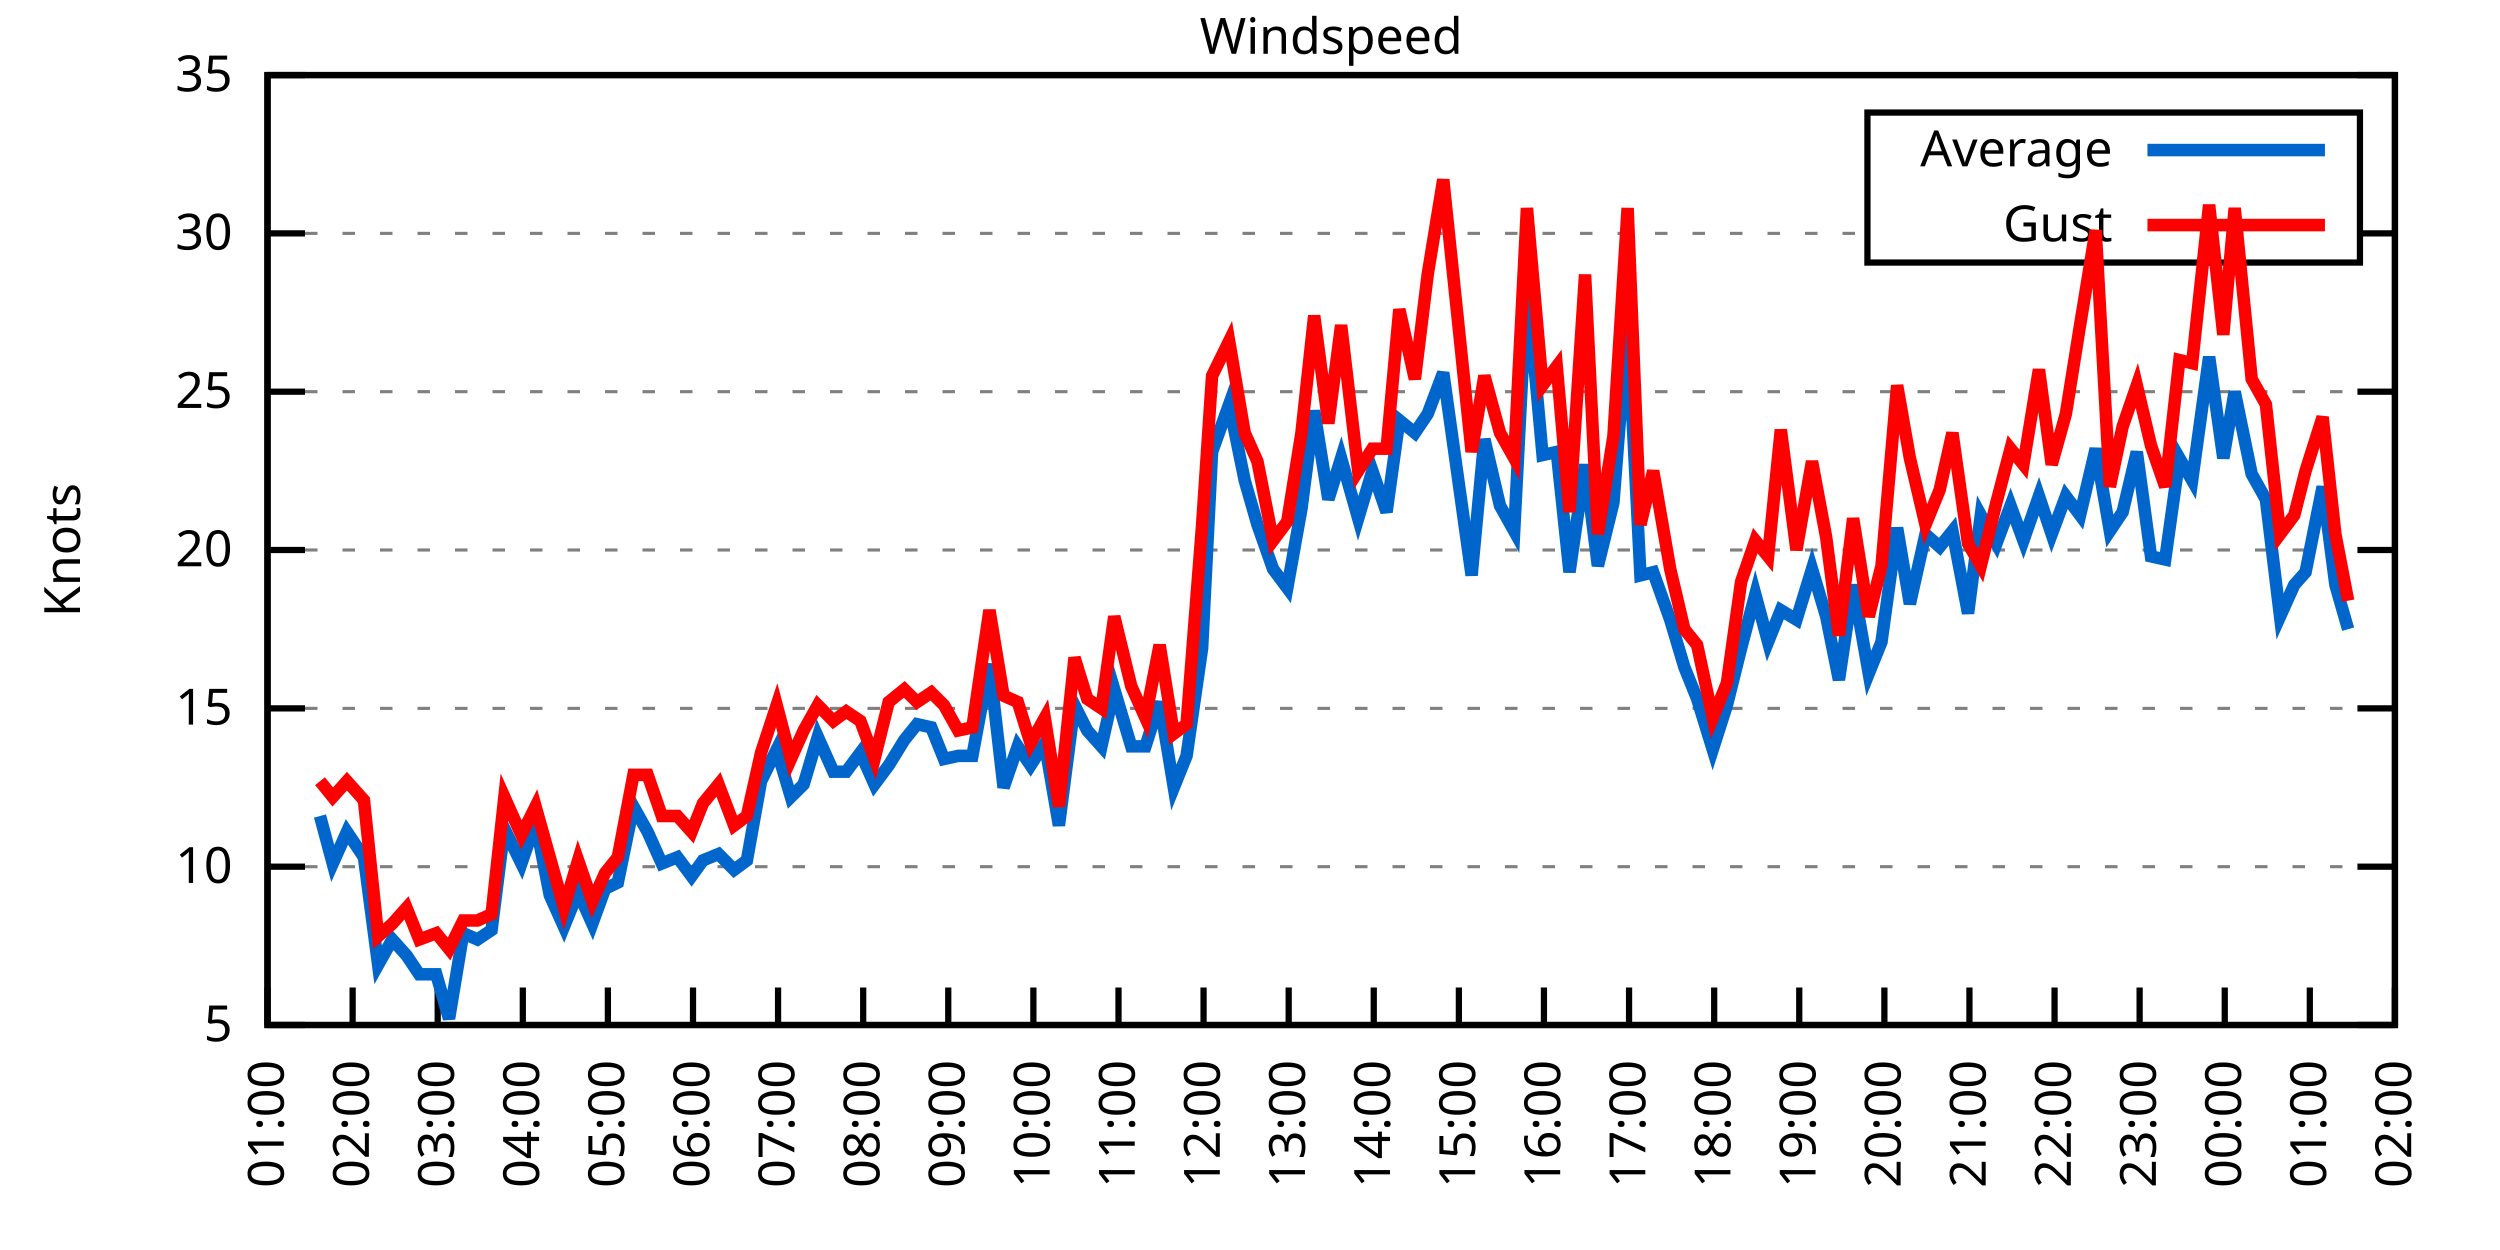
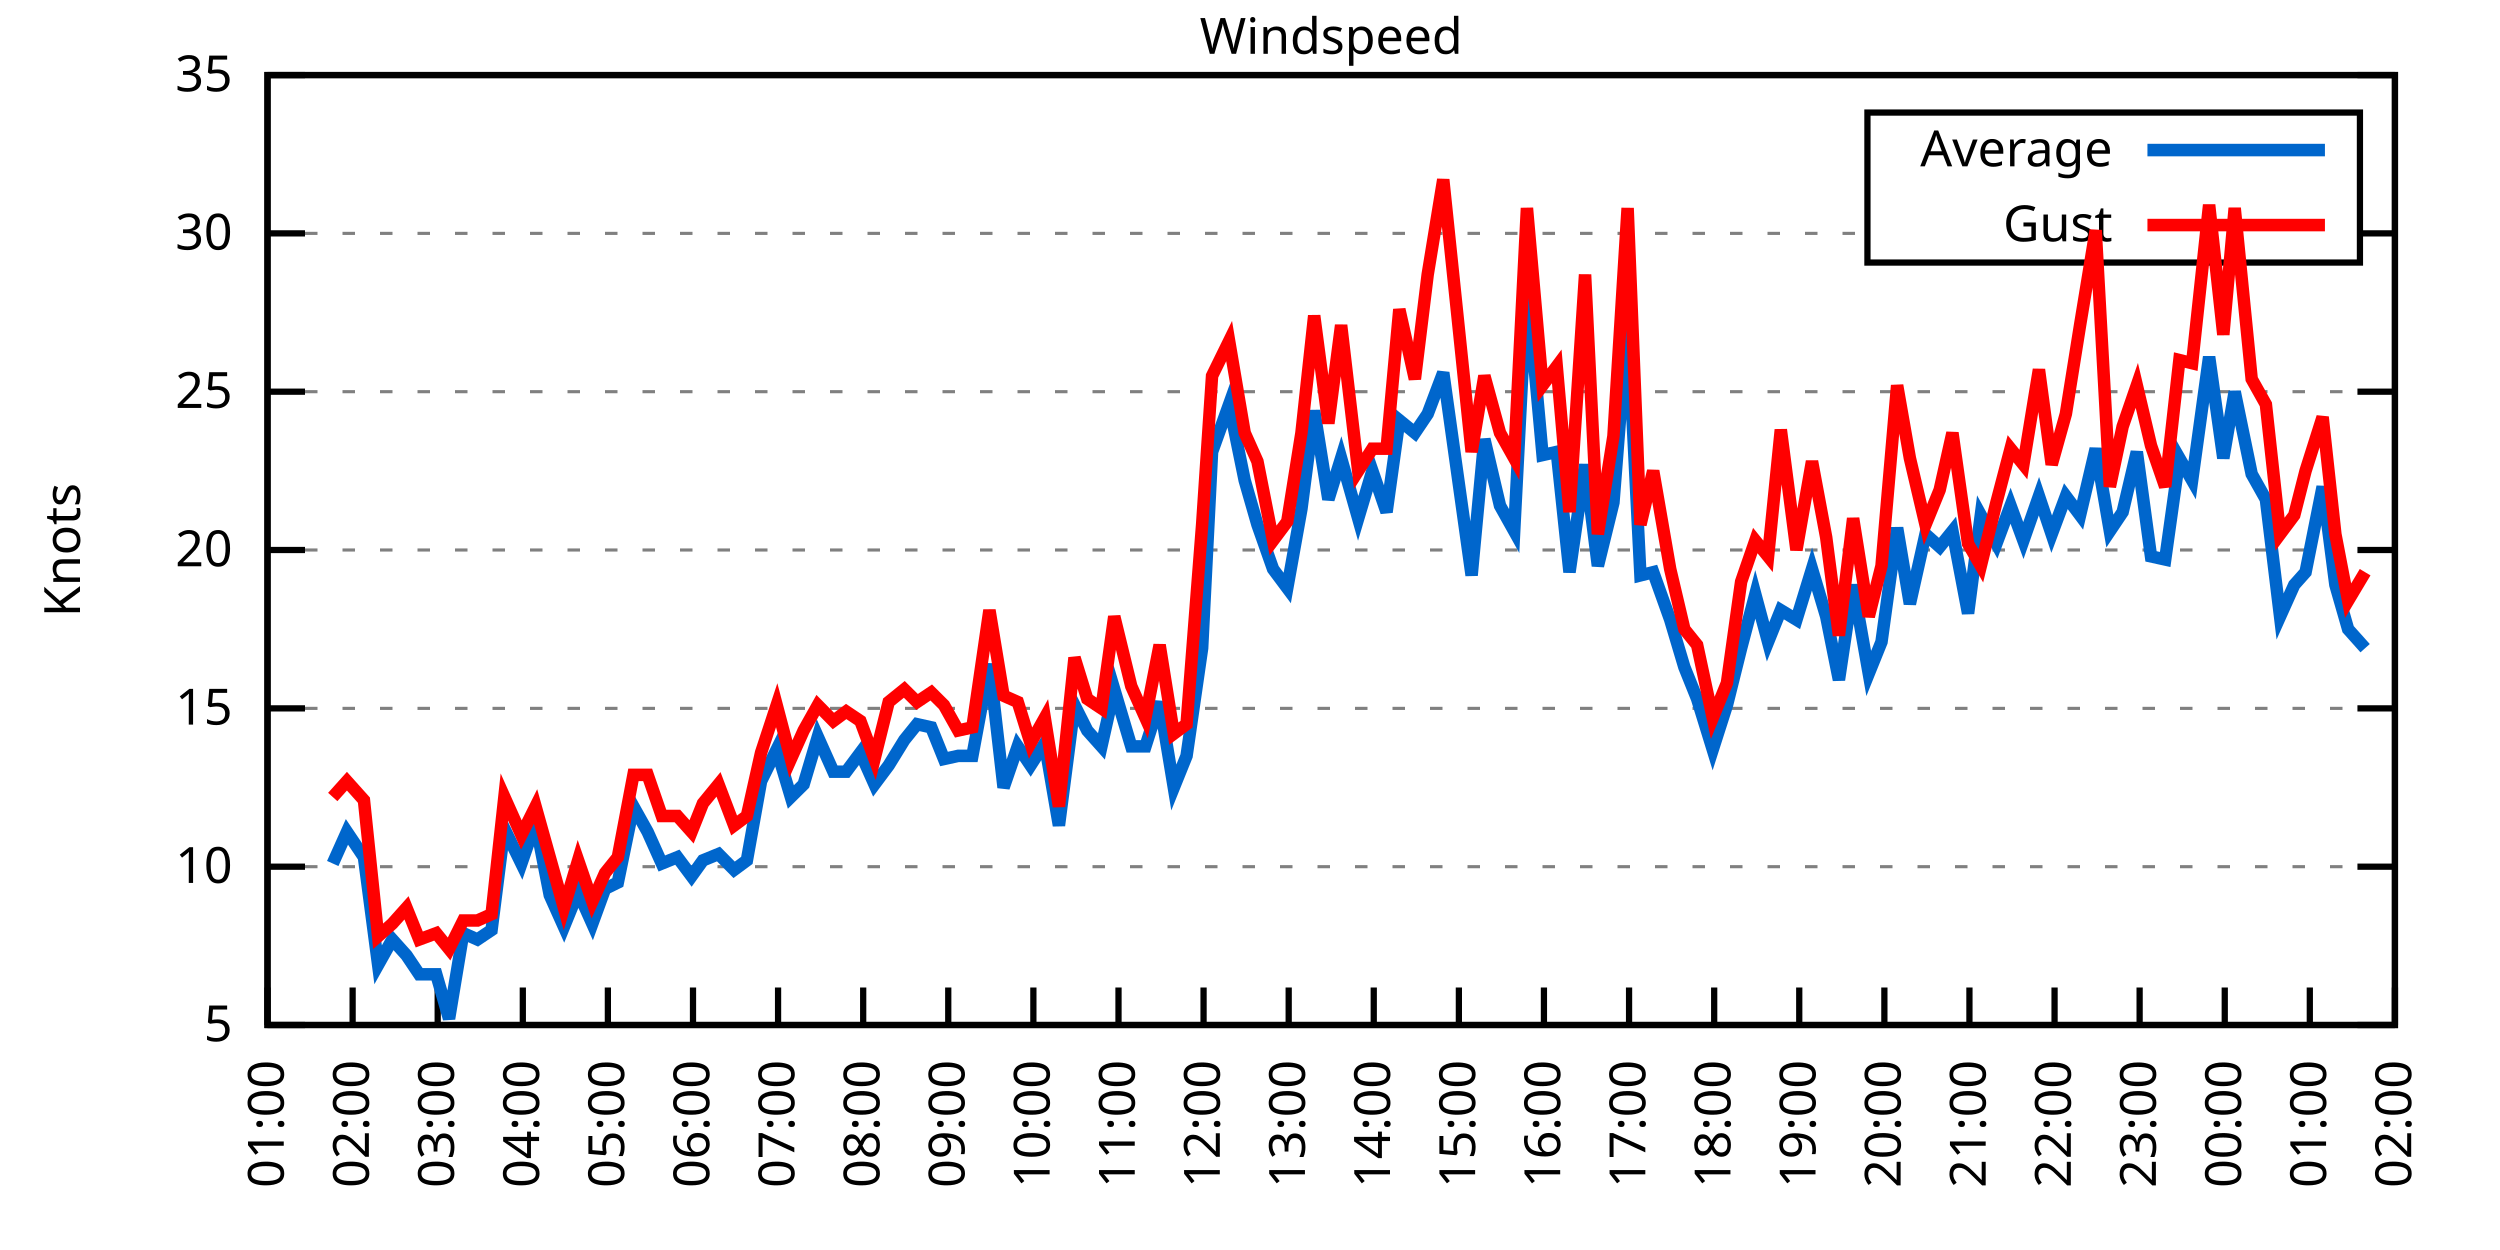
<svg xmlns="http://www.w3.org/2000/svg" xmlns:xlink="http://www.w3.org/1999/xlink" width="400" height="200" viewBox="0 0 400 200">
  <g id="gnuplot_canvas">
    <rect x="0" y="0" width="400" height="200" fill="none" />
    <defs>
      <circle id="gpDot" r="0.5" stroke-width="0.5" stroke="currentColor" />
      <path id="gpPt0" stroke-width="0.333" stroke="currentColor" d="M-1,0 h2 M0,-1 v2" />
      <path id="gpPt1" stroke-width="0.333" stroke="currentColor" d="M-1,-1 L1,1 M1,-1 L-1,1" />
      <path id="gpPt2" stroke-width="0.333" stroke="currentColor" d="M-1,0 L1,0 M0,-1 L0,1 M-1,-1 L1,1 M-1,1 L1,-1" />
      <rect id="gpPt3" stroke-width="0.333" stroke="currentColor" x="-1" y="-1" width="2" height="2" />
      <rect id="gpPt4" stroke-width="0.333" stroke="currentColor" fill="currentColor" x="-1" y="-1" width="2" height="2" />
      <circle id="gpPt5" stroke-width="0.333" stroke="currentColor" cx="0" cy="0" r="1" />
      <use xlink:href="#gpPt5" id="gpPt6" fill="currentColor" stroke="none" />
      <path id="gpPt7" stroke-width="0.333" stroke="currentColor" d="M0,-1.33 L-1.33,0.67 L1.33,0.67 z" />
      <use xlink:href="#gpPt7" id="gpPt8" fill="currentColor" stroke="none" />
      <use xlink:href="#gpPt7" id="gpPt9" stroke="currentColor" transform="rotate(180)" />
      <use xlink:href="#gpPt9" id="gpPt10" fill="currentColor" stroke="none" />
      <use xlink:href="#gpPt3" id="gpPt11" stroke="currentColor" transform="rotate(45)" />
      <use xlink:href="#gpPt11" id="gpPt12" fill="currentColor" stroke="none" />
      <path id="gpPt13" stroke-width="0.333" stroke="currentColor" d="M0,1.330 L1.265,0.411 L0.782,-1.067 L-0.782,-1.076 L-1.265,0.411 z" />
      <use xlink:href="#gpPt13" id="gpPt14" fill="currentColor" stroke="none" />
      <filter id="textbox" filterUnits="objectBoundingBox" x="0" y="0" height="1" width="1">
        <feFlood flood-color="white" flood-opacity="1" result="bgnd" />
        <feComposite in="SourceGraphic" in2="bgnd" operator="atop" />
      </filter>
      <filter id="greybox" filterUnits="objectBoundingBox" x="0" y="0" height="1" width="1">
        <feFlood flood-color="lightgrey" flood-opacity="1" result="grey" />
        <feComposite in="SourceGraphic" in2="grey" operator="atop" />
      </filter>
    </defs>
    <g fill="none" color="white" stroke="currentColor" stroke-width="1.00" stroke-linecap="butt" stroke-linejoin="miter">
</g>
    <g fill="none" color="black" stroke="currentColor" stroke-width="1.00" stroke-linecap="butt" stroke-linejoin="miter">
      <g stroke="none" shape-rendering="crispEdges">
        <polygon fill="rgb(255, 255, 255)" points="42.80,164.00 383.18,164.00 383.18,12.02 42.80,12.02 " />
      </g>
    </g>
    <g fill="none" color="black" stroke="currentColor" stroke-width="1.00" stroke-linecap="butt" stroke-linejoin="miter">
</g>
    <g fill="none" color="black" stroke="black" stroke-width="0.50" stroke-linecap="butt" stroke-linejoin="miter">
</g>
    <g fill="none" color="gray" stroke="currentColor" stroke-width="0.50" stroke-linecap="butt" stroke-linejoin="miter">
      <path stroke="gray" stroke-dasharray="2,4" class="gridline" d="M42.80,164.00 L383.19,164.00  " />
    </g>
    <g fill="none" color="gray" stroke="gray" stroke-width="1.00" stroke-linecap="butt" stroke-linejoin="miter">
</g>
    <g fill="none" color="black" stroke="currentColor" stroke-width="1.00" stroke-linecap="butt" stroke-linejoin="miter">
      <path stroke="black" d="M42.80,164.00 L48.80,164.00 M383.19,164.00 L377.19,164.00  " />
      <g transform="translate(37.20,166.60)" stroke="none" fill="black" font-family="Sans" font-size="8.00" text-anchor="end">
        <text>
          <tspan font-family="Sans"> 5</tspan>
        </text>
      </g>
    </g>
    <g fill="none" color="black" stroke="currentColor" stroke-width="1.00" stroke-linecap="butt" stroke-linejoin="miter">
</g>
    <g fill="none" color="black" stroke="black" stroke-width="0.50" stroke-linecap="butt" stroke-linejoin="miter">
</g>
    <g fill="none" color="gray" stroke="currentColor" stroke-width="0.50" stroke-linecap="butt" stroke-linejoin="miter">
      <path stroke="gray" stroke-dasharray="2,4" class="gridline" d="M42.80,138.67 L383.19,138.67  " />
    </g>
    <g fill="none" color="gray" stroke="gray" stroke-width="1.00" stroke-linecap="butt" stroke-linejoin="miter">
</g>
    <g fill="none" color="black" stroke="currentColor" stroke-width="1.00" stroke-linecap="butt" stroke-linejoin="miter">
      <path stroke="black" d="M42.80,138.67 L48.80,138.67 M383.19,138.67 L377.19,138.67  " />
      <g transform="translate(37.20,141.27)" stroke="none" fill="black" font-family="Sans" font-size="8.00" text-anchor="end">
        <text>
          <tspan font-family="Sans"> 10</tspan>
        </text>
      </g>
    </g>
    <g fill="none" color="black" stroke="currentColor" stroke-width="1.00" stroke-linecap="butt" stroke-linejoin="miter">
</g>
    <g fill="none" color="black" stroke="black" stroke-width="0.50" stroke-linecap="butt" stroke-linejoin="miter">
</g>
    <g fill="none" color="gray" stroke="currentColor" stroke-width="0.50" stroke-linecap="butt" stroke-linejoin="miter">
      <path stroke="gray" stroke-dasharray="2,4" class="gridline" d="M42.80,113.34 L383.19,113.34  " />
    </g>
    <g fill="none" color="gray" stroke="gray" stroke-width="1.00" stroke-linecap="butt" stroke-linejoin="miter">
</g>
    <g fill="none" color="black" stroke="currentColor" stroke-width="1.00" stroke-linecap="butt" stroke-linejoin="miter">
      <path stroke="black" d="M42.80,113.34 L48.80,113.34 M383.19,113.34 L377.19,113.34  " />
      <g transform="translate(37.20,115.94)" stroke="none" fill="black" font-family="Sans" font-size="8.00" text-anchor="end">
        <text>
          <tspan font-family="Sans"> 15</tspan>
        </text>
      </g>
    </g>
    <g fill="none" color="black" stroke="currentColor" stroke-width="1.00" stroke-linecap="butt" stroke-linejoin="miter">
</g>
    <g fill="none" color="black" stroke="black" stroke-width="0.50" stroke-linecap="butt" stroke-linejoin="miter">
</g>
    <g fill="none" color="gray" stroke="currentColor" stroke-width="0.50" stroke-linecap="butt" stroke-linejoin="miter">
      <path stroke="gray" stroke-dasharray="2,4" class="gridline" d="M42.80,88.00 L383.19,88.00  " />
    </g>
    <g fill="none" color="gray" stroke="gray" stroke-width="1.00" stroke-linecap="butt" stroke-linejoin="miter">
</g>
    <g fill="none" color="black" stroke="currentColor" stroke-width="1.00" stroke-linecap="butt" stroke-linejoin="miter">
      <path stroke="black" d="M42.80,88.00 L48.80,88.00 M383.19,88.00 L377.19,88.00  " />
      <g transform="translate(37.20,90.60)" stroke="none" fill="black" font-family="Sans" font-size="8.00" text-anchor="end">
        <text>
          <tspan font-family="Sans"> 20</tspan>
        </text>
      </g>
    </g>
    <g fill="none" color="black" stroke="currentColor" stroke-width="1.00" stroke-linecap="butt" stroke-linejoin="miter">
</g>
    <g fill="none" color="black" stroke="black" stroke-width="0.50" stroke-linecap="butt" stroke-linejoin="miter">
</g>
    <g fill="none" color="gray" stroke="currentColor" stroke-width="0.50" stroke-linecap="butt" stroke-linejoin="miter">
      <path stroke="gray" stroke-dasharray="2,4" class="gridline" d="M42.80,62.67 L383.19,62.67  " />
    </g>
    <g fill="none" color="gray" stroke="gray" stroke-width="1.00" stroke-linecap="butt" stroke-linejoin="miter">
</g>
    <g fill="none" color="black" stroke="currentColor" stroke-width="1.00" stroke-linecap="butt" stroke-linejoin="miter">
      <path stroke="black" d="M42.80,62.67 L48.80,62.67 M383.19,62.67 L377.19,62.67  " />
      <g transform="translate(37.20,65.27)" stroke="none" fill="black" font-family="Sans" font-size="8.00" text-anchor="end">
        <text>
          <tspan font-family="Sans"> 25</tspan>
        </text>
      </g>
    </g>
    <g fill="none" color="black" stroke="currentColor" stroke-width="1.00" stroke-linecap="butt" stroke-linejoin="miter">
</g>
    <g fill="none" color="black" stroke="black" stroke-width="0.50" stroke-linecap="butt" stroke-linejoin="miter">
</g>
    <g fill="none" color="gray" stroke="currentColor" stroke-width="0.50" stroke-linecap="butt" stroke-linejoin="miter">
      <path stroke="gray" stroke-dasharray="2,4" class="gridline" d="M42.80,37.34 L298.79,37.34 M377.59,37.34 L383.19,37.34  " />
    </g>
    <g fill="none" color="gray" stroke="gray" stroke-width="1.00" stroke-linecap="butt" stroke-linejoin="miter">
</g>
    <g fill="none" color="black" stroke="currentColor" stroke-width="1.00" stroke-linecap="butt" stroke-linejoin="miter">
      <path stroke="black" d="M42.80,37.34 L48.80,37.34 M383.19,37.34 L377.19,37.34  " />
      <g transform="translate(37.20,39.94)" stroke="none" fill="black" font-family="Sans" font-size="8.00" text-anchor="end">
        <text>
          <tspan font-family="Sans"> 30</tspan>
        </text>
      </g>
    </g>
    <g fill="none" color="black" stroke="currentColor" stroke-width="1.00" stroke-linecap="butt" stroke-linejoin="miter">
</g>
    <g fill="none" color="black" stroke="black" stroke-width="0.50" stroke-linecap="butt" stroke-linejoin="miter">
</g>
    <g fill="none" color="gray" stroke="currentColor" stroke-width="0.50" stroke-linecap="butt" stroke-linejoin="miter">
      <path stroke="gray" stroke-dasharray="2,4" class="gridline" d="M42.80,12.01 L383.19,12.01  " />
    </g>
    <g fill="none" color="gray" stroke="gray" stroke-width="1.00" stroke-linecap="butt" stroke-linejoin="miter">
</g>
    <g fill="none" color="black" stroke="currentColor" stroke-width="1.00" stroke-linecap="butt" stroke-linejoin="miter">
      <path stroke="black" d="M42.80,12.01 L48.80,12.01 M383.19,12.01 L377.19,12.01  " />
      <g transform="translate(37.20,14.61)" stroke="none" fill="black" font-family="Sans" font-size="8.00" text-anchor="end">
        <text>
          <tspan font-family="Sans"> 35</tspan>
        </text>
      </g>
    </g>
    <g fill="none" color="black" stroke="currentColor" stroke-width="1.00" stroke-linecap="butt" stroke-linejoin="miter">
      <path stroke="black" d="M42.80,164.00 L42.80,158.00  " />
      <g transform="translate(45.40,169.60) rotate(270.00)" stroke="none" fill="black" font-family="Sans" font-size="8.00" text-anchor="end">
        <text>
          <tspan font-family="Sans">01:00</tspan>
        </text>
      </g>
    </g>
    <g fill="none" color="black" stroke="currentColor" stroke-width="1.00" stroke-linecap="butt" stroke-linejoin="miter">
      <path stroke="black" d="M56.42,164.00 L56.42,158.00  " />
      <g transform="translate(59.02,169.60) rotate(270.00)" stroke="none" fill="black" font-family="Sans" font-size="8.00" text-anchor="end">
        <text>
          <tspan font-family="Sans">02:00</tspan>
        </text>
      </g>
    </g>
    <g fill="none" color="black" stroke="currentColor" stroke-width="1.00" stroke-linecap="butt" stroke-linejoin="miter">
      <path stroke="black" d="M70.03,164.00 L70.03,158.00  " />
      <g transform="translate(72.63,169.60) rotate(270.00)" stroke="none" fill="black" font-family="Sans" font-size="8.00" text-anchor="end">
        <text>
          <tspan font-family="Sans">03:00</tspan>
        </text>
      </g>
    </g>
    <g fill="none" color="black" stroke="currentColor" stroke-width="1.00" stroke-linecap="butt" stroke-linejoin="miter">
      <path stroke="black" d="M83.65,164.00 L83.65,158.00  " />
      <g transform="translate(86.25,169.60) rotate(270.00)" stroke="none" fill="black" font-family="Sans" font-size="8.00" text-anchor="end">
        <text>
          <tspan font-family="Sans">04:00</tspan>
        </text>
      </g>
    </g>
    <g fill="none" color="black" stroke="currentColor" stroke-width="1.00" stroke-linecap="butt" stroke-linejoin="miter">
      <path stroke="black" d="M97.26,164.00 L97.26,158.00  " />
      <g transform="translate(99.86,169.60) rotate(270.00)" stroke="none" fill="black" font-family="Sans" font-size="8.00" text-anchor="end">
        <text>
          <tspan font-family="Sans">05:00</tspan>
        </text>
      </g>
    </g>
    <g fill="none" color="black" stroke="currentColor" stroke-width="1.00" stroke-linecap="butt" stroke-linejoin="miter">
      <path stroke="black" d="M110.88,164.00 L110.88,158.00  " />
      <g transform="translate(113.48,169.60) rotate(270.00)" stroke="none" fill="black" font-family="Sans" font-size="8.00" text-anchor="end">
        <text>
          <tspan font-family="Sans">06:00</tspan>
        </text>
      </g>
    </g>
    <g fill="none" color="black" stroke="currentColor" stroke-width="1.00" stroke-linecap="butt" stroke-linejoin="miter">
      <path stroke="black" d="M124.49,164.00 L124.49,158.00  " />
      <g transform="translate(127.09,169.60) rotate(270.00)" stroke="none" fill="black" font-family="Sans" font-size="8.00" text-anchor="end">
        <text>
          <tspan font-family="Sans">07:00</tspan>
        </text>
      </g>
    </g>
    <g fill="none" color="black" stroke="currentColor" stroke-width="1.00" stroke-linecap="butt" stroke-linejoin="miter">
      <path stroke="black" d="M138.11,164.00 L138.11,158.00  " />
      <g transform="translate(140.71,169.60) rotate(270.00)" stroke="none" fill="black" font-family="Sans" font-size="8.00" text-anchor="end">
        <text>
          <tspan font-family="Sans">08:00</tspan>
        </text>
      </g>
    </g>
    <g fill="none" color="black" stroke="currentColor" stroke-width="1.00" stroke-linecap="butt" stroke-linejoin="miter">
      <path stroke="black" d="M151.72,164.00 L151.72,158.00  " />
      <g transform="translate(154.32,169.60) rotate(270.00)" stroke="none" fill="black" font-family="Sans" font-size="8.00" text-anchor="end">
        <text>
          <tspan font-family="Sans">09:00</tspan>
        </text>
      </g>
    </g>
    <g fill="none" color="black" stroke="currentColor" stroke-width="1.00" stroke-linecap="butt" stroke-linejoin="miter">
      <path stroke="black" d="M165.34,164.00 L165.34,158.00  " />
      <g transform="translate(167.94,169.60) rotate(270.00)" stroke="none" fill="black" font-family="Sans" font-size="8.00" text-anchor="end">
        <text>
          <tspan font-family="Sans">10:00</tspan>
        </text>
      </g>
    </g>
    <g fill="none" color="black" stroke="currentColor" stroke-width="1.00" stroke-linecap="butt" stroke-linejoin="miter">
      <path stroke="black" d="M178.96,164.00 L178.96,158.00  " />
      <g transform="translate(181.56,169.60) rotate(270.00)" stroke="none" fill="black" font-family="Sans" font-size="8.00" text-anchor="end">
        <text>
          <tspan font-family="Sans">11:00</tspan>
        </text>
      </g>
    </g>
    <g fill="none" color="black" stroke="currentColor" stroke-width="1.00" stroke-linecap="butt" stroke-linejoin="miter">
      <path stroke="black" d="M192.57,164.00 L192.57,158.00  " />
      <g transform="translate(195.17,169.60) rotate(270.00)" stroke="none" fill="black" font-family="Sans" font-size="8.00" text-anchor="end">
        <text>
          <tspan font-family="Sans">12:00</tspan>
        </text>
      </g>
    </g>
    <g fill="none" color="black" stroke="currentColor" stroke-width="1.00" stroke-linecap="butt" stroke-linejoin="miter">
      <path stroke="black" d="M206.19,164.00 L206.19,158.00  " />
      <g transform="translate(208.79,169.60) rotate(270.00)" stroke="none" fill="black" font-family="Sans" font-size="8.00" text-anchor="end">
        <text>
          <tspan font-family="Sans">13:00</tspan>
        </text>
      </g>
    </g>
    <g fill="none" color="black" stroke="currentColor" stroke-width="1.00" stroke-linecap="butt" stroke-linejoin="miter">
      <path stroke="black" d="M219.80,164.00 L219.80,158.00  " />
      <g transform="translate(222.40,169.60) rotate(270.00)" stroke="none" fill="black" font-family="Sans" font-size="8.00" text-anchor="end">
        <text>
          <tspan font-family="Sans">14:00</tspan>
        </text>
      </g>
    </g>
    <g fill="none" color="black" stroke="currentColor" stroke-width="1.00" stroke-linecap="butt" stroke-linejoin="miter">
      <path stroke="black" d="M233.42,164.00 L233.42,158.00  " />
      <g transform="translate(236.02,169.60) rotate(270.00)" stroke="none" fill="black" font-family="Sans" font-size="8.00" text-anchor="end">
        <text>
          <tspan font-family="Sans">15:00</tspan>
        </text>
      </g>
    </g>
    <g fill="none" color="black" stroke="currentColor" stroke-width="1.00" stroke-linecap="butt" stroke-linejoin="miter">
      <path stroke="black" d="M247.03,164.00 L247.03,158.00  " />
      <g transform="translate(249.63,169.60) rotate(270.00)" stroke="none" fill="black" font-family="Sans" font-size="8.00" text-anchor="end">
        <text>
          <tspan font-family="Sans">16:00</tspan>
        </text>
      </g>
    </g>
    <g fill="none" color="black" stroke="currentColor" stroke-width="1.00" stroke-linecap="butt" stroke-linejoin="miter">
      <path stroke="black" d="M260.65,164.00 L260.65,158.00  " />
      <g transform="translate(263.25,169.60) rotate(270.00)" stroke="none" fill="black" font-family="Sans" font-size="8.00" text-anchor="end">
        <text>
          <tspan font-family="Sans">17:00</tspan>
        </text>
      </g>
    </g>
    <g fill="none" color="black" stroke="currentColor" stroke-width="1.00" stroke-linecap="butt" stroke-linejoin="miter">
      <path stroke="black" d="M274.27,164.00 L274.27,158.00  " />
      <g transform="translate(276.87,169.60) rotate(270.00)" stroke="none" fill="black" font-family="Sans" font-size="8.00" text-anchor="end">
        <text>
          <tspan font-family="Sans">18:00</tspan>
        </text>
      </g>
    </g>
    <g fill="none" color="black" stroke="currentColor" stroke-width="1.00" stroke-linecap="butt" stroke-linejoin="miter">
      <path stroke="black" d="M287.88,164.00 L287.88,158.00  " />
      <g transform="translate(290.48,169.60) rotate(270.00)" stroke="none" fill="black" font-family="Sans" font-size="8.00" text-anchor="end">
        <text>
          <tspan font-family="Sans">19:00</tspan>
        </text>
      </g>
    </g>
    <g fill="none" color="black" stroke="currentColor" stroke-width="1.00" stroke-linecap="butt" stroke-linejoin="miter">
      <path stroke="black" d="M301.50,164.00 L301.50,158.00  " />
      <g transform="translate(304.10,169.60) rotate(270.00)" stroke="none" fill="black" font-family="Sans" font-size="8.00" text-anchor="end">
        <text>
          <tspan font-family="Sans">20:00</tspan>
        </text>
      </g>
    </g>
    <g fill="none" color="black" stroke="currentColor" stroke-width="1.00" stroke-linecap="butt" stroke-linejoin="miter">
      <path stroke="black" d="M315.11,164.00 L315.11,158.00  " />
      <g transform="translate(317.71,169.60) rotate(270.00)" stroke="none" fill="black" font-family="Sans" font-size="8.00" text-anchor="end">
        <text>
          <tspan font-family="Sans">21:00</tspan>
        </text>
      </g>
    </g>
    <g fill="none" color="black" stroke="currentColor" stroke-width="1.00" stroke-linecap="butt" stroke-linejoin="miter">
      <path stroke="black" d="M328.73,164.00 L328.73,158.00  " />
      <g transform="translate(331.33,169.60) rotate(270.00)" stroke="none" fill="black" font-family="Sans" font-size="8.00" text-anchor="end">
        <text>
          <tspan font-family="Sans">22:00</tspan>
        </text>
      </g>
    </g>
    <g fill="none" color="black" stroke="currentColor" stroke-width="1.00" stroke-linecap="butt" stroke-linejoin="miter">
      <path stroke="black" d="M342.34,164.00 L342.34,158.00  " />
      <g transform="translate(344.94,169.60) rotate(270.00)" stroke="none" fill="black" font-family="Sans" font-size="8.00" text-anchor="end">
        <text>
          <tspan font-family="Sans">23:00</tspan>
        </text>
      </g>
    </g>
    <g fill="none" color="black" stroke="currentColor" stroke-width="1.00" stroke-linecap="butt" stroke-linejoin="miter">
      <path stroke="black" d="M355.96,164.00 L355.96,158.00  " />
      <g transform="translate(358.56,169.60) rotate(270.00)" stroke="none" fill="black" font-family="Sans" font-size="8.00" text-anchor="end">
        <text>
          <tspan font-family="Sans">00:00</tspan>
        </text>
      </g>
    </g>
    <g fill="none" color="black" stroke="currentColor" stroke-width="1.00" stroke-linecap="butt" stroke-linejoin="miter">
      <path stroke="black" d="M369.57,164.00 L369.57,158.00  " />
      <g transform="translate(372.17,169.60) rotate(270.00)" stroke="none" fill="black" font-family="Sans" font-size="8.00" text-anchor="end">
        <text>
          <tspan font-family="Sans">01:00</tspan>
        </text>
      </g>
    </g>
    <g fill="none" color="black" stroke="currentColor" stroke-width="1.00" stroke-linecap="butt" stroke-linejoin="miter">
      <path stroke="black" d="M383.19,164.00 L383.19,158.00  " />
      <g transform="translate(385.79,169.60) rotate(270.00)" stroke="none" fill="black" font-family="Sans" font-size="8.00" text-anchor="end">
        <text>
          <tspan font-family="Sans">02:00</tspan>
        </text>
      </g>
    </g>
    <g fill="none" color="black" stroke="currentColor" stroke-width="1.00" stroke-linecap="butt" stroke-linejoin="miter">
</g>
    <g fill="none" color="black" stroke="currentColor" stroke-width="1.00" stroke-linecap="butt" stroke-linejoin="miter">
      <path stroke="black" d="M42.80,12.01 L42.80,164.00 L383.19,164.00 L383.19,12.01 L42.80,12.01 Z  " />
    </g>
    <g fill="none" color="black" stroke="currentColor" stroke-width="1.00" stroke-linecap="butt" stroke-linejoin="miter">
</g>
    <g fill="none" color="black" stroke="currentColor" stroke-width="1.00" stroke-linecap="butt" stroke-linejoin="miter">
      <path stroke="black" d="M298.79,42.01 L298.79,18.01 L377.59,18.01 L377.59,42.01 L298.79,42.01 Z  " />
    </g>
    <g id="Windspeed_plot_1">
      <g fill="none" color="white" stroke="black" stroke-width="2.00" stroke-linecap="butt" stroke-linejoin="miter">
</g>
      <g fill="none" color="black" stroke="currentColor" stroke-width="2.00" stroke-linecap="butt" stroke-linejoin="miter">
        <g transform="translate(337.99,26.61)" stroke="none" fill="black" font-family="Sans" font-size="8.00" text-anchor="end">
          <text>
            <tspan font-family="Sans">Average</tspan>
          </text>
        </g>
      </g>
      <g fill="none" color="black" stroke="currentColor" stroke-width="2.00" stroke-linecap="butt" stroke-linejoin="miter">
-         <path stroke="rgb(  0, 102, 204)" d="M343.59,24.01 L371.99,24.01 M51.20,130.56 L53.24,138.16 L55.51,133.10 L58.23,137.15 L60.50,154.37 L62.77,150.32   L65.04,152.85 L67.08,155.89 L69.80,155.89 L71.85,162.99 L74.12,149.31 L76.39,150.32 L78.65,148.80 L80.70,132.59   L83.42,138.16 L85.69,131.58 L87.96,143.23 L90.23,148.29 L92.50,142.72 L94.77,147.79 L96.81,142.21 L98.85,141.20   L101.35,129.04 L103.62,133.10 L105.89,138.16 L108.38,137.15 L110.65,140.19 L112.47,137.66 L114.96,136.64 L117.46,139.17   L119.50,137.66 L121.77,124.99 L124.27,119.92 L126.54,127.52 L128.58,125.50 L130.85,117.90 L133.34,123.47 L135.39,123.47   L137.66,120.43 L139.92,125.50 L142.19,122.46 L144.69,118.40 L146.73,115.87 L149.00,116.38 L151.04,121.44 L153.31,120.94   L155.58,120.94 L158.31,106.24 L160.57,126.00 L162.84,119.42 L164.89,122.46 L167.16,118.91 L169.43,132.08 L171.92,112.83   L173.96,116.88 L176.23,119.42 L178.28,110.30 L181.00,119.42 L183.27,119.42 L185.54,112.32 L187.81,126.00 L189.85,120.94   L192.34,103.71 L193.93,72.30 L196.66,64.70 L199.15,76.86 L201.19,83.95 L203.69,91.04 L205.96,94.08 L208.23,81.42   L210.27,65.71 L212.54,79.90 L214.58,73.31 L217.31,82.94 L219.58,75.34 L221.85,81.93 L223.89,67.23 L226.38,69.26   L228.43,66.22 L230.92,59.63 L235.46,92.06 L237.50,70.27 L240.00,80.91 L242.27,84.97 L244.31,45.45 L246.81,72.81   L249.08,72.30 L251.12,91.55 L253.61,74.33 L255.66,90.54 L258.15,80.41 L260.42,51.53 L262.47,92.06 L264.51,91.55   L267.23,99.15 L269.50,106.75 L271.54,111.82 L274.04,119.92 L276.31,112.83 L278.58,103.71 L280.85,95.10 L282.89,102.70   L284.93,97.63 L287.43,99.15 L289.92,91.04 L292.19,98.64 L294.23,108.78 L296.50,93.58 L299.00,107.76 L301.04,102.70   L303.54,84.46 L305.58,96.62 L308.08,85.47 L310.35,87.50 L312.39,84.97 L314.89,98.14 L316.93,82.43 L319.42,86.99   L321.69,80.91 L323.74,86.49 L326.23,79.39 L328.27,85.47 L330.54,79.39 L332.81,82.43 L335.31,71.79 L337.58,84.97   L339.62,81.93 L341.89,72.30 L344.16,89.02 L346.43,89.52 L348.70,73.31 L350.74,76.86 L353.46,57.10 L355.73,73.31   L357.55,62.67 L360.27,75.85 L362.54,79.90 L364.81,98.64 L367.08,93.58 L368.89,91.55 L371.62,77.87 L373.66,93.58   L375.70,100.67  " />
+         <path stroke="rgb(  0, 102, 204)" d="M343.59,24.01 L371.99,24.01 M53.24,138.16 L55.51,133.10 L58.23,137.15 L60.50,154.37 L62.77,150.32 L65.04,152.85   L67.08,155.89 L69.80,155.89 L71.85,162.99 L74.12,149.31 L76.39,150.32 L78.65,148.80 L80.70,132.59 L83.42,138.16   L85.69,131.58 L87.96,143.23 L90.23,148.29 L92.50,142.72 L94.77,147.79 L96.81,142.21 L98.85,141.20 L101.35,129.04   L103.62,133.10 L105.89,138.16 L108.38,137.15 L110.65,140.19 L112.47,137.66 L114.96,136.64 L117.46,139.17 L119.50,137.66   L121.77,124.99 L124.27,119.92 L126.54,127.52 L128.58,125.50 L130.85,117.90 L133.34,123.47 L135.39,123.47 L137.66,120.43   L139.92,125.50 L142.19,122.46 L144.69,118.40 L146.73,115.87 L149.00,116.38 L151.04,121.44 L153.31,120.94 L155.58,120.94   L158.31,106.24 L160.57,126.00 L162.84,119.42 L164.89,122.46 L167.16,118.91 L169.43,132.08 L171.92,112.83 L173.96,116.88   L176.23,119.42 L178.28,110.30 L181.00,119.42 L183.27,119.42 L185.54,112.32 L187.81,126.00 L189.85,120.94 L192.34,103.71   L193.93,72.30 L196.66,64.70 L199.15,76.86 L201.19,83.95 L203.69,91.04 L205.96,94.08 L208.23,81.42 L210.27,65.71   L212.54,79.90 L214.58,73.31 L217.31,82.94 L219.58,75.34 L221.85,81.93 L223.89,67.23 L226.38,69.26 L228.43,66.22   L230.92,59.63 L235.46,92.06 L237.50,70.27 L240.00,80.91 L242.27,84.97 L244.31,45.45 L246.81,72.81 L249.08,72.30   L251.12,91.55 L253.61,74.33 L255.66,90.54 L258.15,80.41 L260.42,51.53 L262.47,92.06 L264.51,91.55 L267.23,99.15   L269.50,106.75 L271.54,111.82 L274.04,119.92 L276.31,112.83 L278.58,103.71 L280.85,95.10 L282.89,102.70 L284.93,97.63   L287.43,99.15 L289.92,91.04 L292.19,98.64 L294.23,108.78 L296.50,93.58 L299.00,107.76 L301.04,102.70 L303.54,84.46   L305.58,96.62 L308.08,85.47 L310.35,87.50 L312.39,84.97 L314.89,98.14 L316.93,82.43 L319.42,86.99 L321.69,80.91   L323.74,86.49 L326.23,79.39 L328.27,85.47 L330.54,79.39 L332.81,82.43 L335.31,71.79 L337.58,84.97 L339.62,81.93   L341.89,72.30 L344.16,89.02 L346.43,89.52 L348.70,73.31 L350.74,76.86 L353.46,57.10 L355.73,73.31 L357.55,62.67   L360.27,75.85 L362.54,79.90 L364.81,98.64 L367.08,93.58 L368.89,91.55 L371.62,77.87 L373.66,93.58 L375.70,100.67   L378.42,103.71  " />
      </g>
    </g>
    <g id="Windspeed_plot_2">
      <g fill="none" color="black" stroke="currentColor" stroke-width="2.00" stroke-linecap="butt" stroke-linejoin="miter">
        <g transform="translate(337.99,38.61)" stroke="none" fill="black" font-family="Sans" font-size="8.00" text-anchor="end">
          <text>
            <tspan font-family="Sans">Gust</tspan>
          </text>
        </g>
      </g>
      <g fill="none" color="black" stroke="currentColor" stroke-width="2.00" stroke-linecap="butt" stroke-linejoin="miter">
-         <path stroke="rgb(255,   0,   0)" d="M343.59,36.01 L371.99,36.01 M51.20,124.99 L53.24,127.52 L55.51,124.99 L58.23,128.03 L60.50,149.81 L62.77,147.79   L65.04,145.25 L67.08,150.32 L69.80,149.31 L71.85,151.84 L74.12,147.28 L76.39,147.28 L78.65,146.27 L80.70,127.52   L83.42,133.60 L85.69,129.04 L87.96,137.15 L90.23,145.25 L92.50,137.66 L94.77,144.24 L96.81,139.68 L98.85,137.15   L101.35,123.98 L103.62,123.98 L105.89,130.56 L108.38,130.56 L110.65,133.10 L112.47,128.54 L114.96,125.50 L117.46,132.08   L119.50,130.56 L121.77,120.43 L124.27,112.83 L126.54,121.44 L128.58,116.88 L130.85,112.83 L133.34,115.36 L135.39,113.84   L137.66,115.36 L139.92,121.44 L142.19,112.32 L144.69,110.30 L146.73,112.32 L149.00,110.80 L151.04,112.83 L153.31,116.88   L155.58,116.38 L158.31,97.63 L160.57,111.31 L162.84,112.32 L164.89,118.91 L167.16,114.86 L169.43,129.04 L171.92,105.23   L173.96,111.82 L176.23,113.34 L178.28,98.64 L181.00,109.79 L183.27,114.86 L185.54,103.20 L187.81,117.39 L189.85,115.87   L192.34,83.95 L193.93,60.14 L196.66,54.57 L199.15,69.26 L201.19,73.82 L203.69,86.49 L205.96,83.45 L208.23,69.26   L210.27,50.51 L212.54,67.74 L214.58,52.03 L217.31,75.34 L219.58,71.79 L221.85,71.79 L223.89,49.50 L226.38,60.65   L228.43,43.93 L230.92,28.73 L235.46,72.30 L237.50,60.14 L240.00,69.26 L242.27,73.31 L244.31,33.29 L246.81,61.66   L249.08,58.62 L251.12,81.93 L253.61,43.93 L255.66,85.47 L258.15,69.77 L260.42,33.29 L262.47,83.95 L264.51,75.34   L267.23,91.04 L269.50,100.67 L271.54,103.20 L274.04,114.86 L276.31,109.28 L278.58,93.07 L280.85,86.49 L282.89,89.02   L284.93,68.75 L287.43,88.00 L289.92,73.82 L292.19,85.98 L294.23,101.68 L296.50,82.94 L299.00,98.64 L301.04,90.54   L303.54,61.66 L305.58,73.31 L308.08,83.95 L310.35,78.38 L312.39,69.26 L314.89,86.99 L316.93,90.54 L319.42,80.41   L321.69,71.79 L323.74,74.33 L326.23,59.13 L328.27,74.33 L330.54,66.22 L332.81,52.03 L335.31,36.84 L337.58,77.87   L339.62,68.25 L341.89,61.66 L344.16,71.29 L346.43,77.87 L348.70,57.61 L350.74,58.11 L353.46,32.78 L355.73,53.55   L357.55,33.29 L360.27,60.65 L362.54,64.70 L364.81,85.47 L367.08,82.43 L368.89,75.34 L371.62,66.73 L373.66,85.47   L375.70,96.11  " />
+         <path stroke="rgb(255,   0,   0)" d="M343.59,36.01 L371.99,36.01 M53.24,127.52 L55.51,124.99 L58.23,128.03 L60.50,149.81 L62.77,147.79 L65.04,145.25   L67.08,150.32 L69.80,149.31 L71.85,151.84 L74.12,147.28 L76.39,147.28 L78.65,146.27 L80.70,127.52 L83.42,133.60   L85.69,129.04 L87.96,137.15 L90.23,145.25 L92.50,137.66 L94.77,144.24 L96.81,139.68 L98.85,137.15 L101.35,123.98   L103.62,123.98 L105.89,130.56 L108.38,130.56 L110.65,133.10 L112.47,128.54 L114.96,125.50 L117.46,132.08 L119.50,130.56   L121.77,120.43 L124.27,112.83 L126.54,121.44 L128.58,116.88 L130.85,112.83 L133.34,115.36 L135.39,113.84 L137.66,115.36   L139.92,121.44 L142.19,112.32 L144.69,110.30 L146.73,112.32 L149.00,110.80 L151.04,112.83 L153.31,116.88 L155.58,116.38   L158.31,97.63 L160.57,111.31 L162.84,112.32 L164.89,118.91 L167.16,114.86 L169.43,129.04 L171.92,105.23 L173.96,111.82   L176.23,113.34 L178.28,98.64 L181.00,109.79 L183.27,114.86 L185.54,103.20 L187.81,117.39 L189.85,115.87 L192.34,83.95   L193.93,60.14 L196.66,54.57 L199.15,69.26 L201.19,73.82 L203.69,86.49 L205.96,83.45 L208.23,69.26 L210.27,50.51   L212.54,67.74 L214.58,52.03 L217.31,75.34 L219.58,71.79 L221.85,71.79 L223.89,49.50 L226.38,60.65 L228.43,43.93   L230.92,28.73 L235.46,72.30 L237.50,60.14 L240.00,69.26 L242.27,73.31 L244.31,33.29 L246.81,61.66 L249.08,58.62   L251.12,81.93 L253.61,43.93 L255.66,85.47 L258.15,69.77 L260.42,33.29 L262.47,83.95 L264.51,75.34 L267.23,91.04   L269.50,100.67 L271.54,103.20 L274.04,114.86 L276.31,109.28 L278.58,93.07 L280.85,86.49 L282.89,89.02 L284.93,68.75   L287.43,88.00 L289.92,73.82 L292.19,85.98 L294.23,101.68 L296.50,82.94 L299.00,98.64 L301.04,90.54 L303.54,61.66   L305.58,73.31 L308.08,83.95 L310.35,78.38 L312.39,69.26 L314.89,86.99 L316.93,90.54 L319.42,80.41 L321.69,71.79   L323.74,74.33 L326.23,59.13 L328.27,74.33 L330.54,66.22 L332.81,52.03 L335.31,36.84 L337.58,77.87 L339.62,68.25   L341.89,61.66 L344.16,71.29 L346.43,77.87 L348.70,57.61 L350.74,58.11 L353.46,32.78 L355.73,53.55 L357.55,33.29   L360.27,60.65 L362.54,64.70 L364.81,85.47 L367.08,82.43 L368.89,75.34 L371.62,66.73 L373.66,85.47 L375.70,96.11   L378.42,91.55  " />
      </g>
    </g>
    <g fill="none" color="black" stroke="currentColor" stroke-width="2.00" stroke-linecap="butt" stroke-linejoin="miter">
</g>
    <g fill="none" color="black" stroke="black" stroke-width="1.00" stroke-linecap="butt" stroke-linejoin="miter">
</g>
    <g fill="none" color="black" stroke="currentColor" stroke-width="1.00" stroke-linecap="butt" stroke-linejoin="miter">
      <path stroke="black" d="M42.80,12.01 L42.80,164.00 L383.19,164.00 L383.19,12.01 L42.80,12.01 Z  " />
      <g transform="translate(12.80,88.01) rotate(270.00)" stroke="none" fill="black" font-family="Sans" font-size="8.00" text-anchor="middle">
        <text>
          <tspan font-family="Sans">Knots</tspan>
        </text>
      </g>
    </g>
    <g fill="none" color="black" stroke="currentColor" stroke-width="1.00" stroke-linecap="butt" stroke-linejoin="miter">
</g>
    <g fill="none" color="black" stroke="currentColor" stroke-width="1.00" stroke-linecap="butt" stroke-linejoin="miter">
      <g transform="translate(212.99,8.61)" stroke="none" fill="black" font-family="Sans" font-size="8.00" text-anchor="middle">
        <text>
          <tspan font-family="Sans">Windspeed</tspan>
        </text>
      </g>
    </g>
    <g fill="none" color="black" stroke="currentColor" stroke-width="1.00" stroke-linecap="butt" stroke-linejoin="miter">
</g>
  </g>
</svg>
